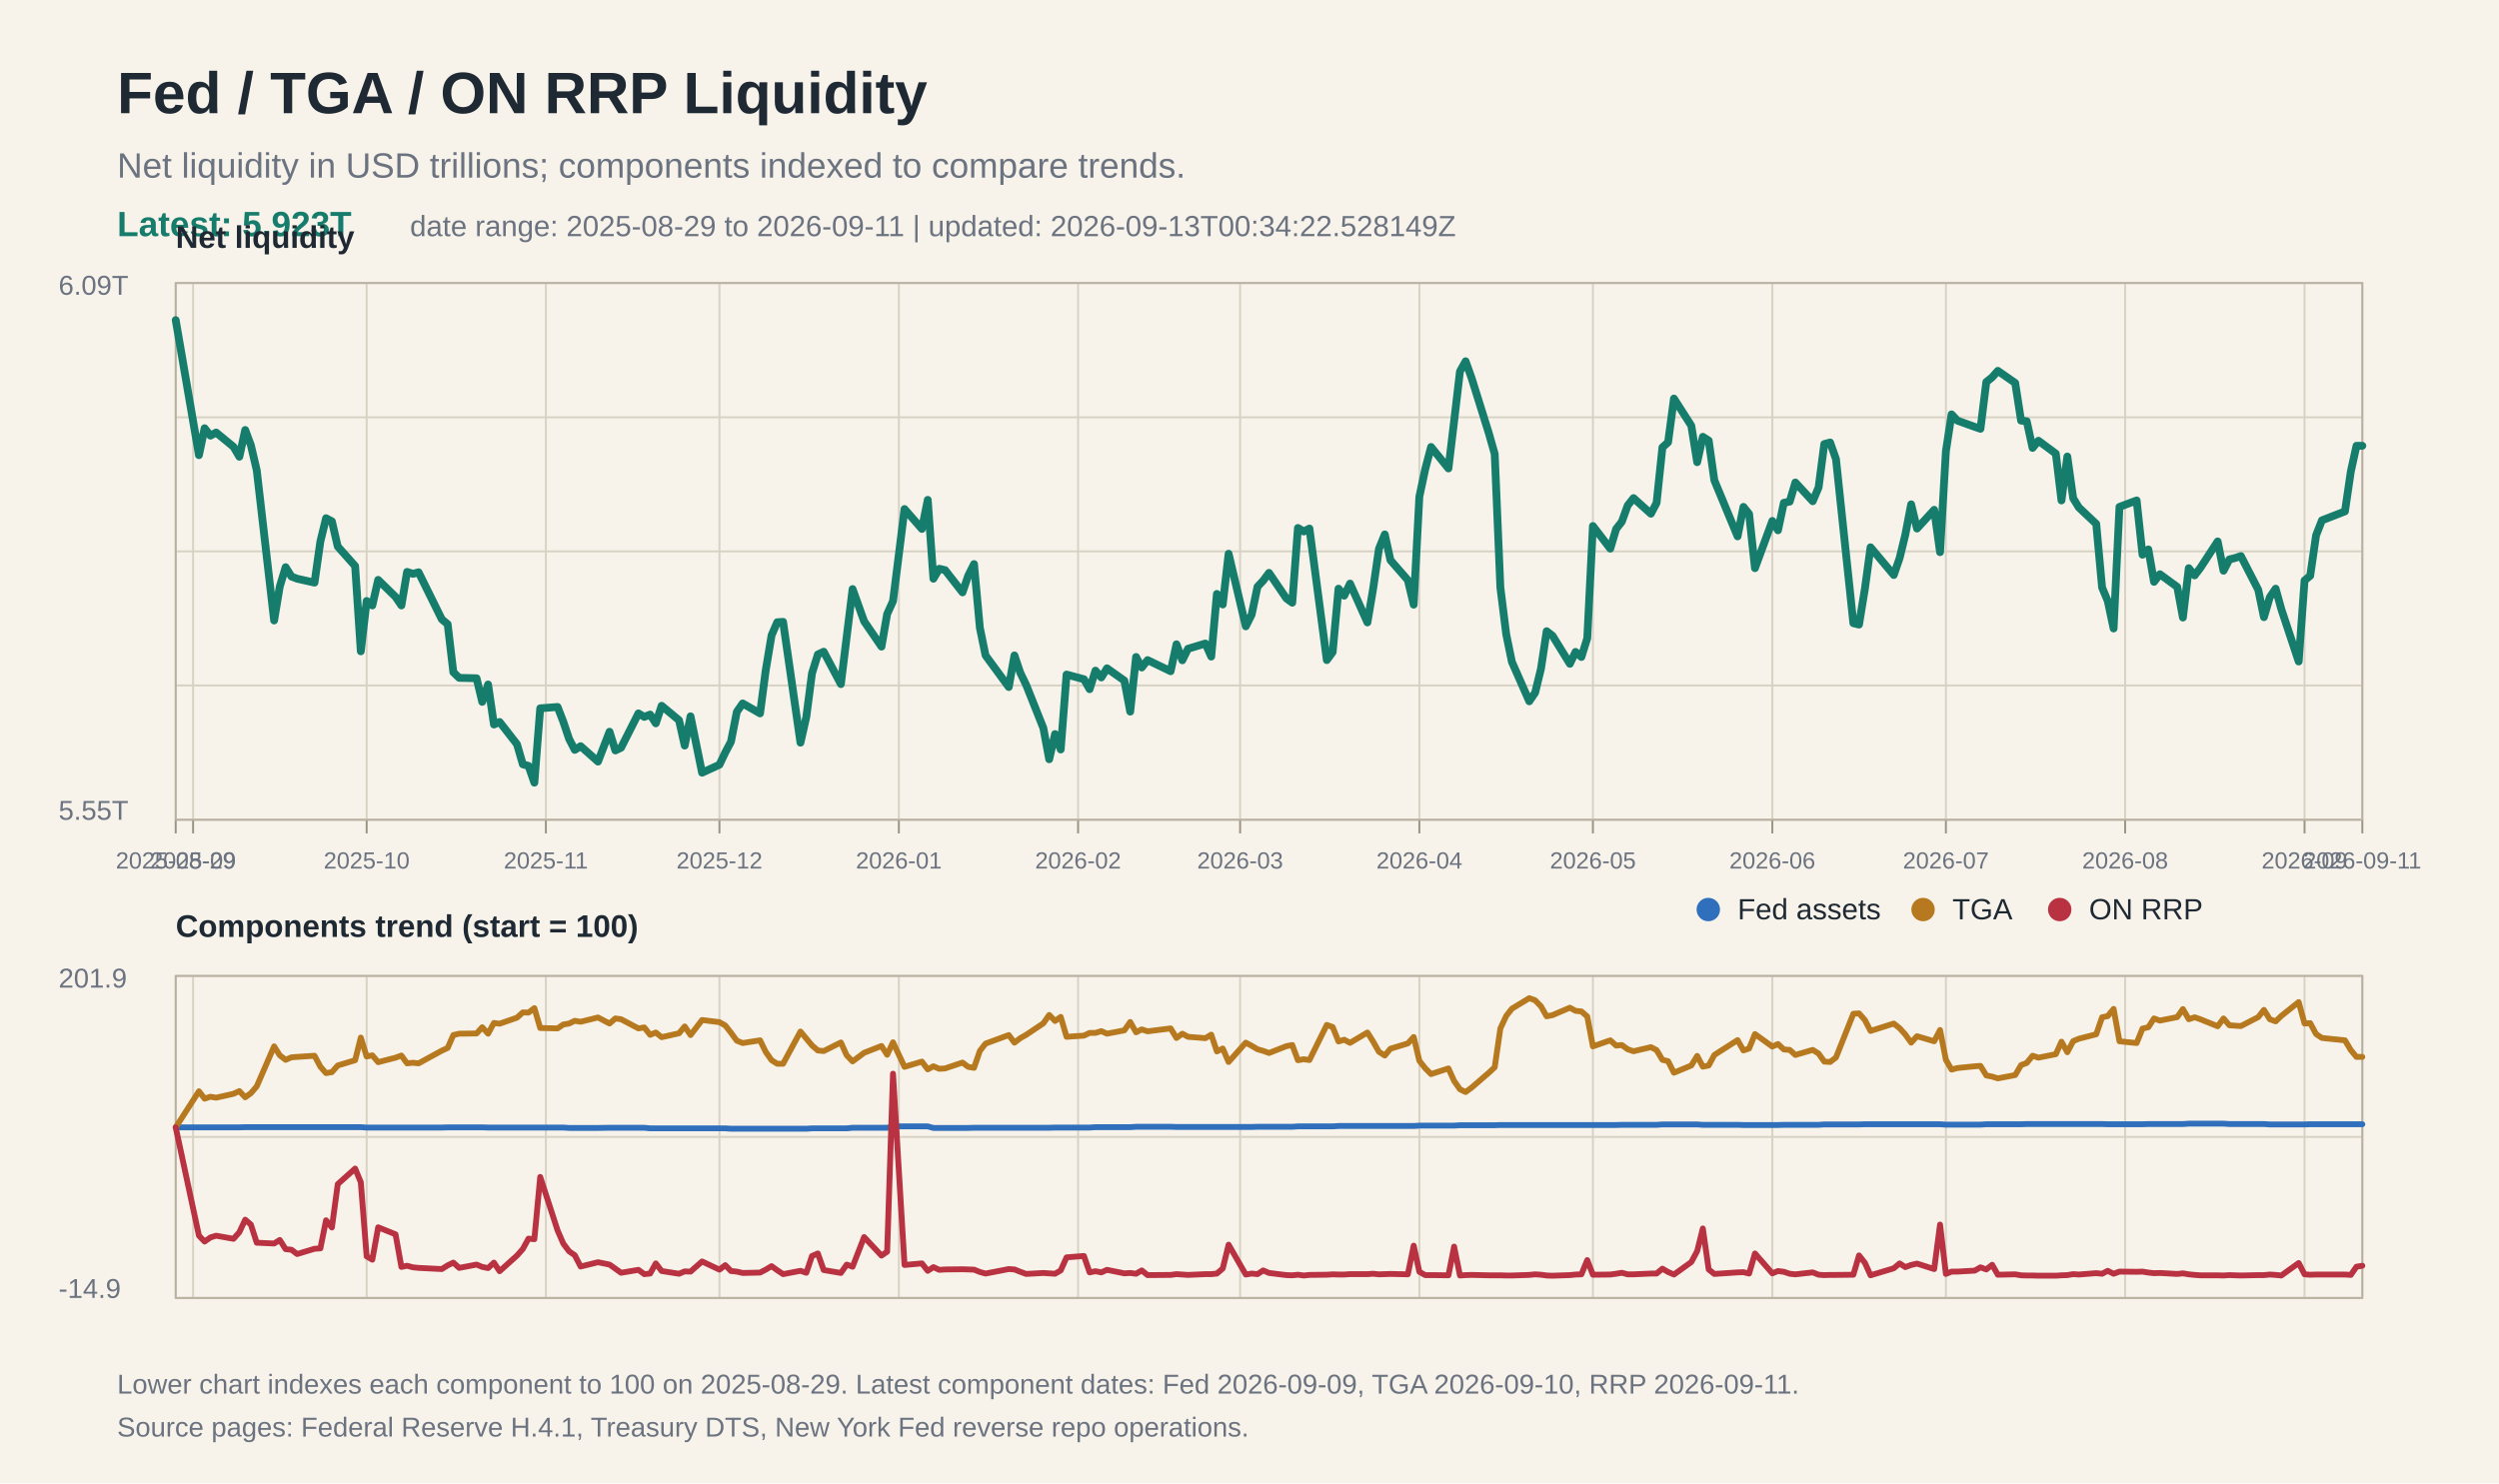
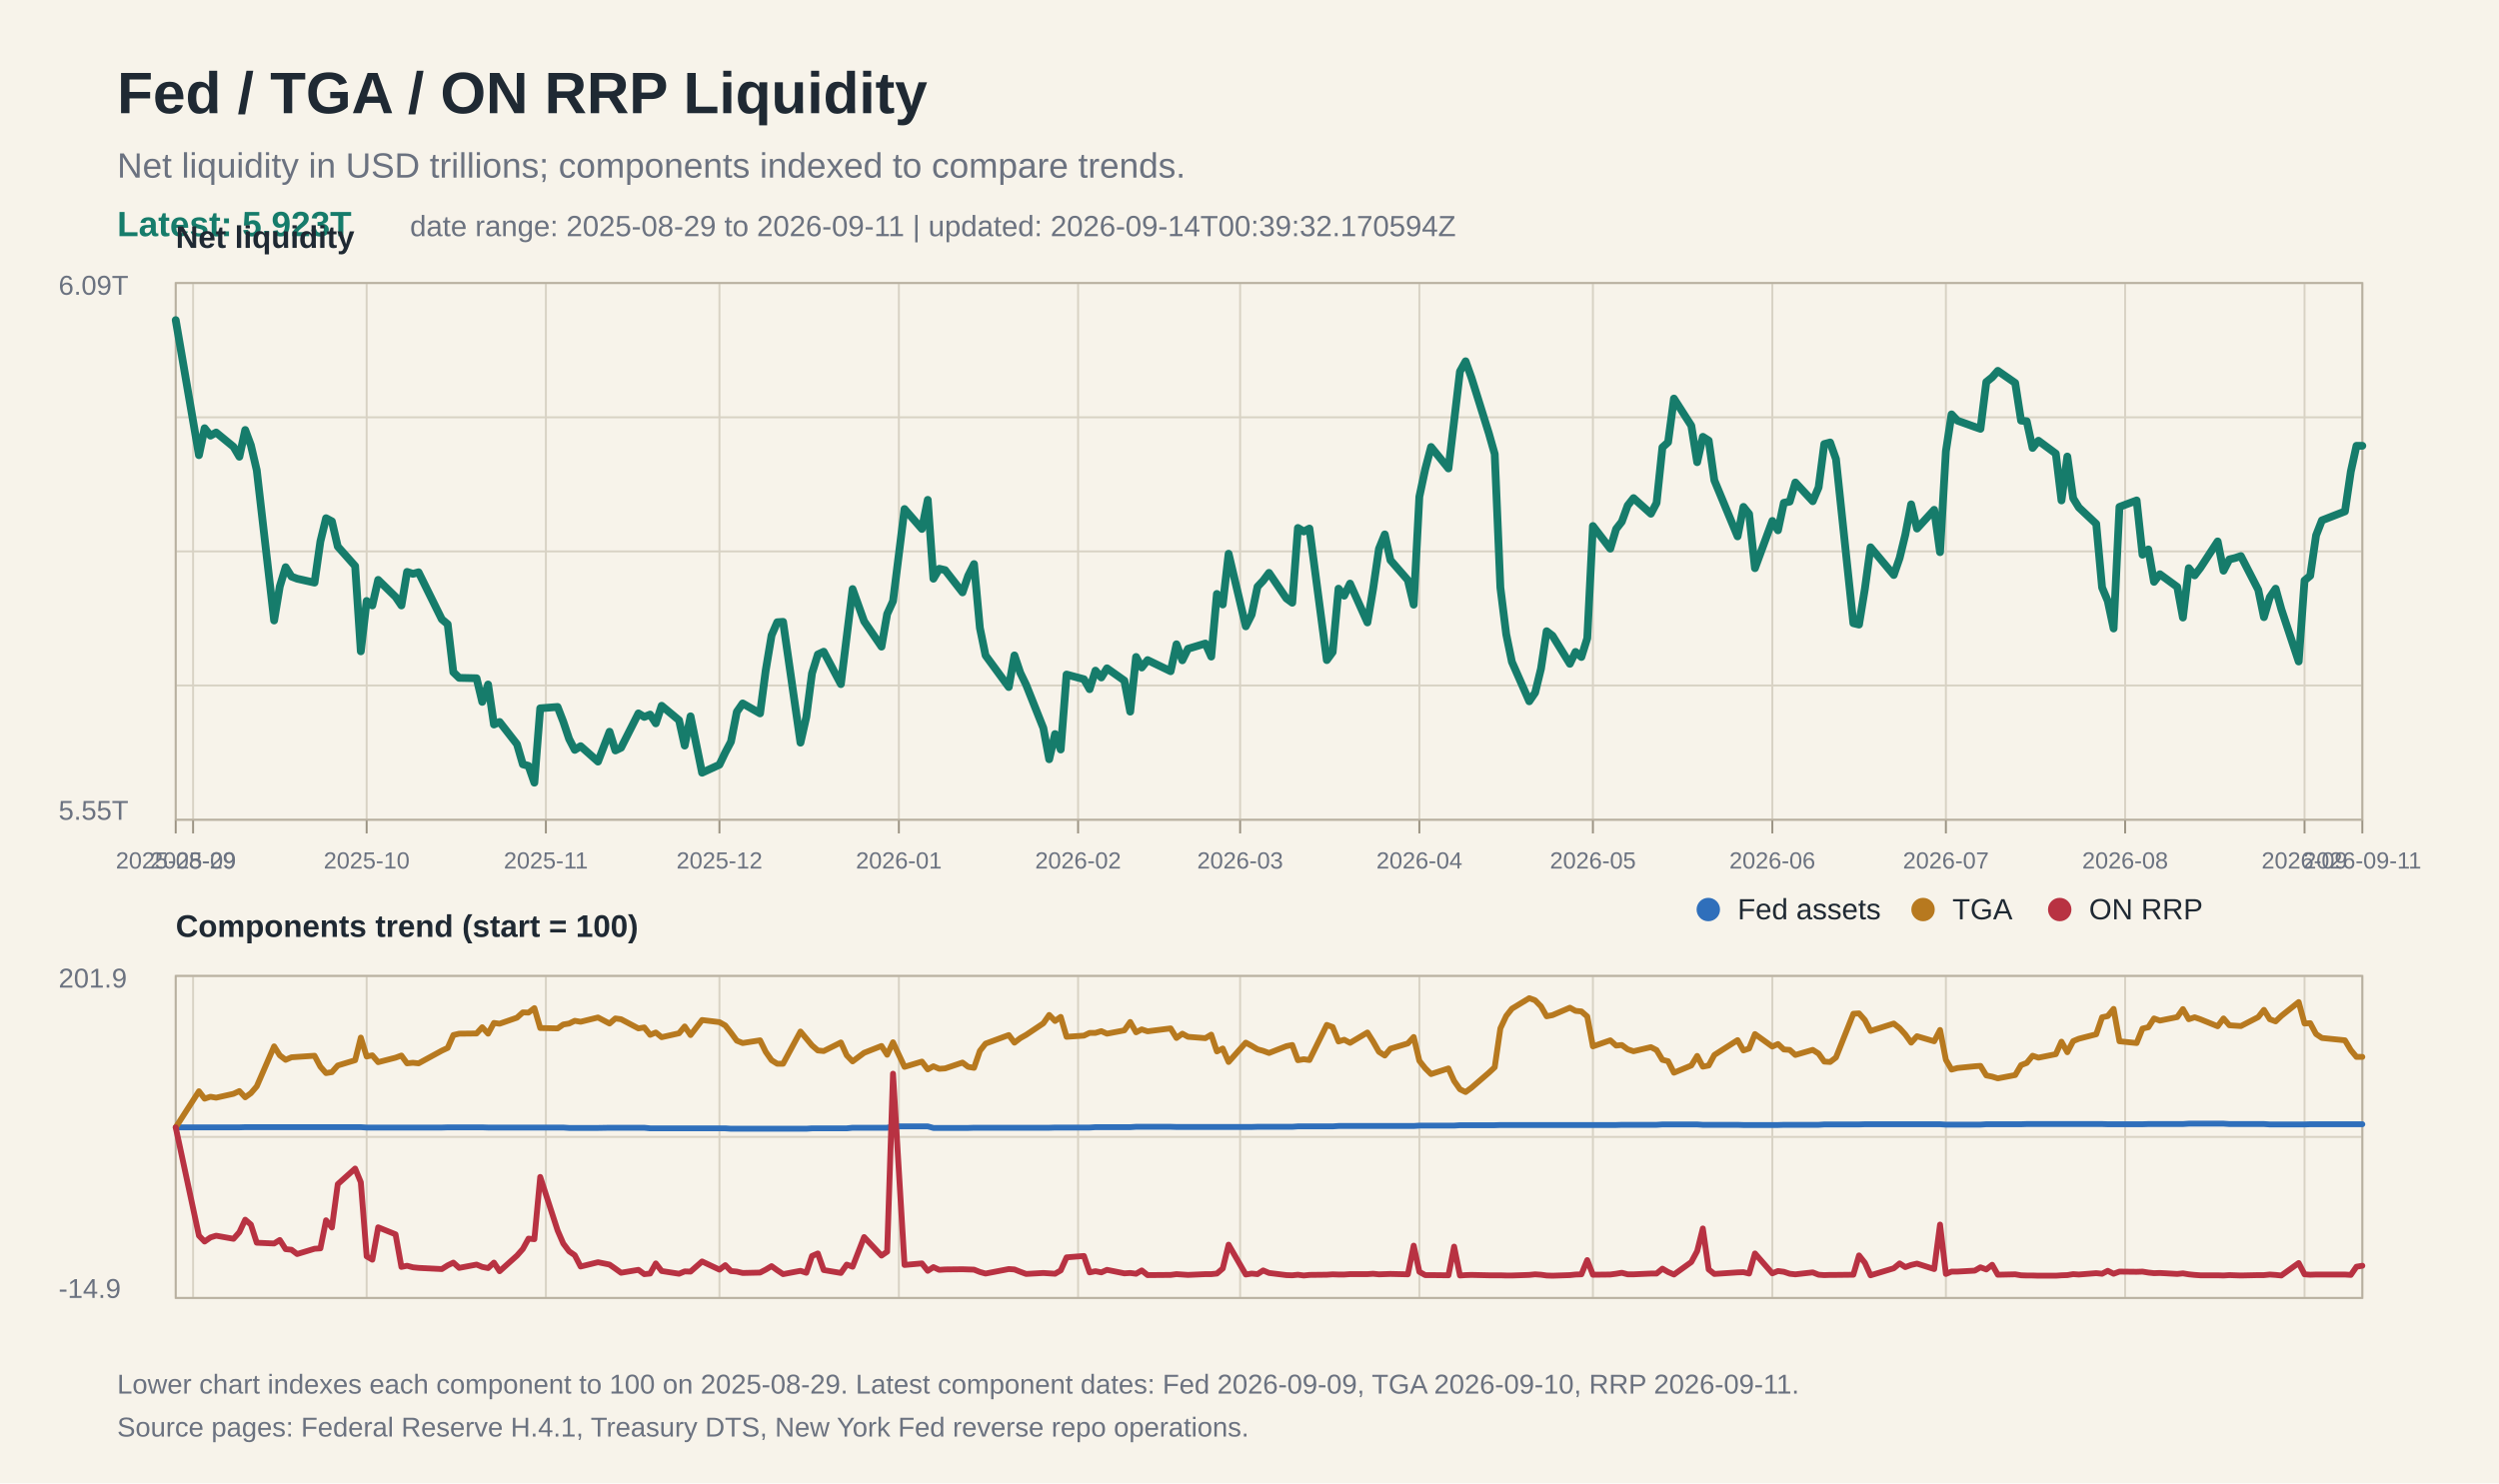
<svg xmlns="http://www.w3.org/2000/svg" width="1280" height="760" viewBox="0 0 1280 760">
  <rect width="100%" height="100%" fill="#f7f3ea" />
  <text x="60" y="58" font-family="Arial, Helvetica, sans-serif" font-size="30" font-weight="700" fill="#1f2933">Fed / TGA / ON RRP Liquidity</text>
  <text x="60" y="91" font-family="Arial, Helvetica, sans-serif" font-size="18" fill="#6b7280">Net liquidity in USD trillions; components indexed to compare trends.</text>
  <text x="60" y="121" font-family="Arial, Helvetica, sans-serif" font-size="18" fill="#167c6b" font-weight="700">Latest: 5.923T</text>
-   <text x="210" y="121" font-family="Arial, Helvetica, sans-serif" font-size="15" fill="#6b7280">date range: 2025-08-29 to 2026-09-11 | updated: 2026-09-13T00:34:22.528149Z</text>
+   <text x="210" y="121" font-family="Arial, Helvetica, sans-serif" font-size="15" fill="#6b7280">date range: 2025-08-29 to 2026-09-11 | updated: 2026-09-14T00:39:32.170594Z</text>
  <line x1="90" y1="145.0" x2="1210" y2="145.0" stroke="#d8d2c4" stroke-width="1" />
  <line x1="90" y1="213.8" x2="1210" y2="213.8" stroke="#d8d2c4" stroke-width="1" />
  <line x1="90" y1="282.5" x2="1210" y2="282.5" stroke="#d8d2c4" stroke-width="1" />
  <line x1="90" y1="351.2" x2="1210" y2="351.2" stroke="#d8d2c4" stroke-width="1" />
  <line x1="90" y1="420.0" x2="1210" y2="420.0" stroke="#d8d2c4" stroke-width="1" />
  <line x1="90" y1="500.0" x2="1210" y2="500.0" stroke="#d8d2c4" stroke-width="1" />
  <line x1="90" y1="582.5" x2="1210" y2="582.5" stroke="#d8d2c4" stroke-width="1" />
  <line x1="90" y1="665.0" x2="1210" y2="665.0" stroke="#d8d2c4" stroke-width="1" />
  <line x1="90.0" y1="145" x2="90.0" y2="420" stroke="#d8d2c4" stroke-width="1" />
  <line x1="90.0" y1="500" x2="90.0" y2="665" stroke="#d8d2c4" stroke-width="1" />
  <line x1="90.0" y1="420" x2="90.0" y2="427" stroke="#9b9383" stroke-width="1" />
  <text x="90.0" y="445" font-family="Arial, Helvetica, sans-serif" font-size="12" fill="#6b7280" text-anchor="middle">2025-08-29</text>
  <line x1="98.9" y1="145" x2="98.9" y2="420" stroke="#d8d2c4" stroke-width="1" />
  <line x1="98.9" y1="500" x2="98.9" y2="665" stroke="#d8d2c4" stroke-width="1" />
  <line x1="98.9" y1="420" x2="98.9" y2="427" stroke="#9b9383" stroke-width="1" />
  <text x="98.9" y="445" font-family="Arial, Helvetica, sans-serif" font-size="12" fill="#6b7280" text-anchor="middle">2025-09</text>
  <line x1="187.8" y1="145" x2="187.8" y2="420" stroke="#d8d2c4" stroke-width="1" />
  <line x1="187.8" y1="500" x2="187.8" y2="665" stroke="#d8d2c4" stroke-width="1" />
  <line x1="187.8" y1="420" x2="187.8" y2="427" stroke="#9b9383" stroke-width="1" />
  <text x="187.8" y="445" font-family="Arial, Helvetica, sans-serif" font-size="12" fill="#6b7280" text-anchor="middle">2025-10</text>
  <line x1="279.6" y1="145" x2="279.6" y2="420" stroke="#d8d2c4" stroke-width="1" />
  <line x1="279.6" y1="500" x2="279.6" y2="665" stroke="#d8d2c4" stroke-width="1" />
  <line x1="279.6" y1="420" x2="279.6" y2="427" stroke="#9b9383" stroke-width="1" />
  <text x="279.6" y="445" font-family="Arial, Helvetica, sans-serif" font-size="12" fill="#6b7280" text-anchor="middle">2025-11</text>
  <line x1="368.5" y1="145" x2="368.5" y2="420" stroke="#d8d2c4" stroke-width="1" />
  <line x1="368.5" y1="500" x2="368.5" y2="665" stroke="#d8d2c4" stroke-width="1" />
  <line x1="368.5" y1="420" x2="368.5" y2="427" stroke="#9b9383" stroke-width="1" />
  <text x="368.5" y="445" font-family="Arial, Helvetica, sans-serif" font-size="12" fill="#6b7280" text-anchor="middle">2025-12</text>
  <line x1="460.4" y1="145" x2="460.4" y2="420" stroke="#d8d2c4" stroke-width="1" />
  <line x1="460.4" y1="500" x2="460.4" y2="665" stroke="#d8d2c4" stroke-width="1" />
  <line x1="460.4" y1="420" x2="460.4" y2="427" stroke="#9b9383" stroke-width="1" />
  <text x="460.4" y="445" font-family="Arial, Helvetica, sans-serif" font-size="12" fill="#6b7280" text-anchor="middle">2026-01</text>
  <line x1="552.2" y1="145" x2="552.2" y2="420" stroke="#d8d2c4" stroke-width="1" />
  <line x1="552.2" y1="500" x2="552.2" y2="665" stroke="#d8d2c4" stroke-width="1" />
  <line x1="552.2" y1="420" x2="552.2" y2="427" stroke="#9b9383" stroke-width="1" />
  <text x="552.2" y="445" font-family="Arial, Helvetica, sans-serif" font-size="12" fill="#6b7280" text-anchor="middle">2026-02</text>
  <line x1="635.2" y1="145" x2="635.2" y2="420" stroke="#d8d2c4" stroke-width="1" />
  <line x1="635.2" y1="500" x2="635.2" y2="665" stroke="#d8d2c4" stroke-width="1" />
  <line x1="635.2" y1="420" x2="635.2" y2="427" stroke="#9b9383" stroke-width="1" />
  <text x="635.2" y="445" font-family="Arial, Helvetica, sans-serif" font-size="12" fill="#6b7280" text-anchor="middle">2026-03</text>
  <line x1="727.0" y1="145" x2="727.0" y2="420" stroke="#d8d2c4" stroke-width="1" />
  <line x1="727.0" y1="500" x2="727.0" y2="665" stroke="#d8d2c4" stroke-width="1" />
  <line x1="727.0" y1="420" x2="727.0" y2="427" stroke="#9b9383" stroke-width="1" />
  <text x="727.0" y="445" font-family="Arial, Helvetica, sans-serif" font-size="12" fill="#6b7280" text-anchor="middle">2026-04</text>
  <line x1="815.9" y1="145" x2="815.9" y2="420" stroke="#d8d2c4" stroke-width="1" />
  <line x1="815.9" y1="500" x2="815.9" y2="665" stroke="#d8d2c4" stroke-width="1" />
  <line x1="815.9" y1="420" x2="815.9" y2="427" stroke="#9b9383" stroke-width="1" />
  <text x="815.9" y="445" font-family="Arial, Helvetica, sans-serif" font-size="12" fill="#6b7280" text-anchor="middle">2026-05</text>
  <line x1="907.8" y1="145" x2="907.8" y2="420" stroke="#d8d2c4" stroke-width="1" />
  <line x1="907.8" y1="500" x2="907.8" y2="665" stroke="#d8d2c4" stroke-width="1" />
  <line x1="907.8" y1="420" x2="907.8" y2="427" stroke="#9b9383" stroke-width="1" />
  <text x="907.8" y="445" font-family="Arial, Helvetica, sans-serif" font-size="12" fill="#6b7280" text-anchor="middle">2026-06</text>
  <line x1="996.7" y1="145" x2="996.7" y2="420" stroke="#d8d2c4" stroke-width="1" />
  <line x1="996.7" y1="500" x2="996.7" y2="665" stroke="#d8d2c4" stroke-width="1" />
  <line x1="996.7" y1="420" x2="996.7" y2="427" stroke="#9b9383" stroke-width="1" />
  <text x="996.7" y="445" font-family="Arial, Helvetica, sans-serif" font-size="12" fill="#6b7280" text-anchor="middle">2026-07</text>
  <line x1="1088.5" y1="145" x2="1088.5" y2="420" stroke="#d8d2c4" stroke-width="1" />
  <line x1="1088.5" y1="500" x2="1088.5" y2="665" stroke="#d8d2c4" stroke-width="1" />
  <line x1="1088.5" y1="420" x2="1088.5" y2="427" stroke="#9b9383" stroke-width="1" />
  <text x="1088.5" y="445" font-family="Arial, Helvetica, sans-serif" font-size="12" fill="#6b7280" text-anchor="middle">2026-08</text>
  <line x1="1180.4" y1="145" x2="1180.4" y2="420" stroke="#d8d2c4" stroke-width="1" />
  <line x1="1180.4" y1="500" x2="1180.4" y2="665" stroke="#d8d2c4" stroke-width="1" />
  <line x1="1180.4" y1="420" x2="1180.4" y2="427" stroke="#9b9383" stroke-width="1" />
  <text x="1180.4" y="445" font-family="Arial, Helvetica, sans-serif" font-size="12" fill="#6b7280" text-anchor="middle">2026-09</text>
  <line x1="1210.0" y1="145" x2="1210.0" y2="420" stroke="#d8d2c4" stroke-width="1" />
  <line x1="1210.0" y1="500" x2="1210.0" y2="665" stroke="#d8d2c4" stroke-width="1" />
  <line x1="1210.0" y1="420" x2="1210.0" y2="427" stroke="#9b9383" stroke-width="1" />
  <text x="1210.0" y="445" font-family="Arial, Helvetica, sans-serif" font-size="12" fill="#6b7280" text-anchor="middle">2026-09-11</text>
  <rect x="90" y="145" width="1120" height="275" fill="none" stroke="#b8b0a0" stroke-width="1" />
  <text x="30" y="151" font-family="Arial, Helvetica, sans-serif" font-size="14" fill="#6b7280">6.09T</text>
  <text x="30" y="420" font-family="Arial, Helvetica, sans-serif" font-size="14" fill="#6b7280">5.55T</text>
  <text x="90" y="127" font-family="Arial, Helvetica, sans-serif" font-size="16" font-weight="700" fill="#1f2933">Net liquidity</text>
  <polyline fill="none" stroke="#167c6b" stroke-width="4" stroke-linejoin="round" stroke-linecap="round" points="90.0,164.0 101.9,233.2 104.8,219.4 107.8,223.2 110.7,221.6 119.6,228.9 122.6,234.0 125.6,220.3 128.5,228.1 131.5,240.9 140.4,317.9 143.3,300.5 146.3,290.6 149.3,295.4 152.2,296.5 161.1,298.5 164.1,277.4 167.0,265.5 170.0,267.1 173.0,280.0 181.9,290.0 184.8,333.7 187.8,307.9 190.7,310.2 193.7,297.1 202.6,305.8 205.6,310.2 208.5,293.0 211.5,294.0 214.4,293.2 226.3,317.3 229.3,319.8 232.2,344.4 235.2,347.3 244.1,347.5 247.0,359.6 250.0,350.7 253.0,371.2 255.9,369.9 264.8,381.3 267.8,391.6 270.7,392.4 273.7,401.0 276.7,362.9 285.6,362.2 288.5,369.7 291.5,378.6 294.4,384.2 297.4,382.3 306.3,390.2 312.2,374.9 315.2,384.5 318.1,383.1 327.0,365.5 330.0,367.3 333.0,366.1 335.9,370.6 338.9,361.6 347.8,369.0 350.7,382.0 353.7,367.0 359.6,395.9 368.5,391.8 371.5,385.5 374.4,380.0 377.4,364.7 380.4,360.4 389.3,365.5 392.2,343.5 395.2,325.5 398.1,318.8 401.1,318.6 410.0,380.5 413.0,367.3 415.9,345.0 418.9,335.3 421.9,333.9 430.7,350.5 433.7,326.1 436.7,301.8 442.6,318.3 451.5,331.3 454.4,314.6 457.4,308.0 463.3,260.8 472.2,271.0 475.2,256.1 478.1,296.5 481.1,291.4 484.1,292.1 493.0,303.5 495.9,295.0 498.9,289.0 501.9,321.7 504.8,335.8 516.7,352.0 519.6,335.8 522.6,344.7 525.6,350.9 534.4,373.0 537.4,389.0 540.4,376.1 543.3,384.0 546.3,345.6 555.2,348.0 558.1,353.1 561.1,343.6 564.1,347.1 567.0,342.4 575.9,348.7 578.9,364.6 581.9,336.6 584.8,342.0 587.8,338.2 599.6,343.9 602.6,330.1 605.6,338.3 608.5,332.4 617.4,329.7 620.4,336.4 623.3,304.3 626.3,309.7 629.3,283.7 638.1,320.9 641.1,314.9 644.1,300.6 647.0,297.5 650.0,293.5 658.9,306.6 661.9,308.8 664.8,270.5 667.8,272.3 670.7,270.8 679.6,338.2 682.6,334.1 685.6,301.6 688.5,305.2 691.5,299.0 700.4,318.9 703.3,301.8 706.3,281.2 709.3,273.8 712.2,287.0 721.1,297.2 724.1,309.8 727.0,254.5 730.0,240.4 733.0,229.0 741.9,240.0 744.8,215.8 747.8,190.3 750.7,185.1 753.7,193.5 762.6,222.0 765.6,232.6 768.5,301.0 771.5,325.0 774.4,339.1 783.3,359.3 786.3,354.9 789.3,342.6 792.2,323.4 795.2,325.7 804.1,340.1 807.0,334.0 810.0,336.6 813.0,327.0 815.9,269.5 824.8,281.1 827.8,271.0 830.7,267.3 833.7,259.0 836.7,255.2 845.6,263.2 848.5,257.7 851.5,229.2 854.4,226.6 857.4,204.2 866.3,218.1 869.3,236.8 872.2,223.8 875.2,225.7 878.1,246.1 890.0,274.8 893.0,259.7 895.9,263.3 898.9,291.1 907.8,266.9 910.7,271.7 913.7,257.6 916.7,257.0 919.6,247.2 928.5,256.8 931.5,249.7 934.4,227.5 937.4,226.7 940.4,235.2 949.3,319.3 952.2,320.0 955.2,301.7 958.1,280.4 970.0,294.6 973.0,285.9 975.9,274.0 978.9,258.4 981.9,270.8 990.7,261.2 993.7,282.9 996.7,231.2 999.6,212.3 1002.6,215.5 1011.5,218.7 1014.4,219.7 1017.4,195.7 1020.4,193.3 1023.3,190.0 1032.2,196.2 1035.2,215.5 1038.1,215.8 1041.1,229.5 1044.1,225.8 1053.0,232.4 1055.9,256.4 1058.9,233.9 1061.9,255.3 1064.8,260.0 1073.7,268.4 1076.7,301.0 1079.6,307.9 1082.6,322.0 1085.6,259.7 1094.4,256.4 1097.4,284.2 1100.4,281.5 1103.3,298.1 1106.3,294.2 1115.2,300.7 1118.1,316.4 1121.1,291.1 1124.1,294.8 1127.0,291.0 1135.9,277.4 1138.9,292.4 1141.9,286.6 1144.8,285.9 1147.8,284.9 1156.7,302.2 1159.6,316.2 1162.6,306.0 1165.6,301.6 1168.5,312.1 1177.4,338.9 1180.4,297.4 1183.3,295.0 1186.3,274.3 1189.3,266.6 1201.1,262.0 1204.1,241.6 1207.0,228.4 1210.0,228.4" />
  <rect x="90" y="500" width="1120" height="165" fill="none" stroke="#b8b0a0" stroke-width="1" />
  <text x="90" y="480" font-family="Arial, Helvetica, sans-serif" font-size="16" font-weight="700" fill="#1f2933">Components trend (start = 100)</text>
  <polyline fill="none" stroke="#2f6fbb" stroke-width="3" stroke-linejoin="round" stroke-linecap="round" points="90.0,577.6 101.9,577.6 104.8,577.6 107.8,577.6 110.7,577.6 119.6,577.6 122.6,577.6 125.6,577.5 128.5,577.5 131.5,577.5 140.4,577.5 143.3,577.5 146.3,577.5 149.3,577.5 152.2,577.5 161.1,577.5 164.1,577.5 167.0,577.5 170.0,577.5 173.0,577.5 181.9,577.5 184.8,577.5 187.8,577.7 190.7,577.7 193.7,577.7 202.6,577.7 205.6,577.7 208.5,577.7 211.5,577.7 214.4,577.7 226.3,577.7 229.3,577.6 232.2,577.6 235.2,577.6 244.1,577.6 247.0,577.6 250.0,577.7 253.0,577.7 255.9,577.7 264.8,577.7 267.8,577.7 270.7,577.7 273.7,577.7 276.7,577.7 285.6,577.7 288.5,577.7 291.5,577.9 294.4,577.9 297.4,577.9 306.3,577.9 312.2,577.8 315.2,577.8 318.1,577.8 327.0,577.8 330.0,577.8 333.0,578.1 335.9,578.1 338.9,578.1 347.8,578.1 350.7,578.1 353.7,578.1 359.6,578.1 368.5,578.1 371.5,578.1 374.4,578.3 377.4,578.3 380.4,578.3 389.3,578.3 392.2,578.3 395.2,578.3 398.1,578.3 401.1,578.3 410.0,578.3 413.0,578.3 415.9,578.1 418.9,578.1 421.9,578.1 430.7,578.1 433.7,578.1 436.7,577.8 442.6,577.8 451.5,577.8 454.4,577.8 457.4,577.1 463.3,577.1 472.2,577.1 475.2,577.1 478.1,577.9 481.1,577.9 484.1,577.9 493.0,577.9 495.9,577.9 498.9,577.8 501.9,577.8 504.8,577.8 516.7,577.8 519.6,577.8 522.6,577.8 525.6,577.8 534.4,577.8 537.4,577.8 540.4,577.7 543.3,577.7 546.3,577.7 555.2,577.7 558.1,577.7 561.1,577.5 564.1,577.5 567.0,577.5 575.9,577.5 578.9,577.5 581.9,577.3 584.8,577.3 587.8,577.3 599.6,577.3 602.6,577.4 605.6,577.4 608.5,577.4 617.4,577.4 620.4,577.4 623.3,577.4 626.3,577.4 629.3,577.4 638.1,577.4 641.1,577.4 644.1,577.3 647.0,577.3 650.0,577.3 658.9,577.3 661.9,577.3 664.8,577.1 667.8,577.1 670.7,577.1 679.6,577.1 682.6,577.1 685.6,576.9 688.5,576.9 691.5,576.9 700.4,576.9 703.3,576.9 706.3,576.9 709.3,576.9 712.2,576.9 721.1,576.9 724.1,576.9 727.0,576.7 730.0,576.7 733.0,576.7 741.9,576.7 744.8,576.7 747.8,576.5 750.7,576.5 753.7,576.5 762.6,576.5 765.6,576.5 768.5,576.4 771.5,576.4 774.4,576.4 783.3,576.4 786.3,576.4 789.3,576.4 792.2,576.4 795.2,576.4 804.1,576.4 807.0,576.4 810.0,576.4 813.0,576.4 815.9,576.4 824.8,576.4 827.8,576.4 830.7,576.3 833.7,576.3 836.7,576.3 845.6,576.3 848.5,576.3 851.5,576.1 854.4,576.1 857.4,576.1 866.3,576.1 869.3,576.1 872.2,576.3 875.2,576.3 878.1,576.3 890.0,576.3 893.0,576.4 895.9,576.4 898.9,576.4 907.8,576.4 910.7,576.4 913.7,576.3 916.7,576.3 919.6,576.3 928.5,576.3 931.5,576.3 934.4,576.1 937.4,576.1 940.4,576.1 949.3,576.1 952.2,576.1 955.2,576.0 958.1,576.0 970.0,576.0 973.0,576.0 975.9,576.0 978.9,576.0 981.9,576.0 990.7,576.0 993.7,576.0 996.7,576.2 999.6,576.2 1002.6,576.2 1011.5,576.2 1014.4,576.2 1017.4,576.0 1020.4,576.0 1023.3,576.0 1032.2,576.0 1035.2,576.0 1038.1,575.9 1041.1,575.9 1044.1,575.9 1053.0,575.9 1055.9,575.9 1058.9,575.9 1061.9,575.9 1064.8,575.9 1073.7,575.9 1076.7,575.9 1079.6,576.0 1082.6,576.0 1085.6,576.0 1094.4,576.0 1097.4,576.0 1100.4,575.9 1103.3,575.9 1106.3,575.9 1115.2,575.9 1118.1,575.9 1121.1,575.7 1124.1,575.7 1127.0,575.7 1135.9,575.7 1138.9,575.7 1141.9,575.9 1144.8,575.9 1147.8,575.9 1156.7,575.9 1159.6,575.9 1162.6,576.1 1165.6,576.1 1168.5,576.1 1177.4,576.1 1180.4,576.1 1183.3,576.0 1186.3,576.0 1189.3,576.0 1201.1,576.0 1204.1,576.0 1207.0,576.0 1210.0,576.0" />
  <polyline fill="none" stroke="#b7791f" stroke-width="3" stroke-linejoin="round" stroke-linecap="round" points="90.0,577.6 101.9,559.1 104.8,562.9 107.8,561.9 110.7,562.4 119.6,560.4 122.6,559.0 125.6,562.2 128.5,560.1 131.5,556.6 140.4,536.1 143.3,540.7 146.3,543.0 149.3,541.7 152.2,541.5 161.1,540.9 164.1,546.5 167.0,549.8 170.0,549.3 173.0,545.9 181.9,543.2 184.8,531.6 187.8,541.3 190.7,540.7 193.7,544.2 202.6,541.9 205.6,540.8 208.5,544.8 211.5,544.5 214.4,544.8 226.3,538.3 229.3,536.9 232.2,530.3 235.2,529.6 244.1,529.5 247.0,526.3 250.0,529.6 253.0,524.1 255.9,524.5 264.8,521.4 267.8,518.7 270.7,518.8 273.7,516.5 276.7,526.7 285.6,526.9 288.5,524.9 291.5,524.4 294.4,523.0 297.4,523.5 306.3,521.3 312.2,524.4 315.2,521.8 318.1,522.2 327.0,526.9 330.0,526.4 333.0,530.2 335.9,529.0 338.9,531.4 347.8,529.4 350.7,525.9 353.7,530.3 359.6,522.6 368.5,523.7 371.5,525.4 374.4,529.1 377.4,533.2 380.4,534.4 389.3,533.0 392.2,538.9 395.2,543.2 398.1,545.0 401.1,545.0 410.0,528.5 413.0,532.1 415.9,535.6 418.9,538.2 421.9,538.5 430.7,534.1 433.7,540.7 436.7,543.8 442.6,539.4 451.5,535.9 454.4,540.4 457.4,534.0 463.3,546.6 472.2,543.9 475.2,547.9 478.1,546.3 481.1,547.6 484.1,547.4 493.0,544.4 495.9,546.6 498.9,547.1 501.9,538.4 504.8,534.7 516.7,530.3 519.6,534.2 522.6,531.9 525.6,530.2 534.4,524.3 537.4,520.0 540.4,523.1 543.3,521.0 546.3,531.2 555.2,530.6 558.1,529.2 561.1,529.2 564.1,528.3 567.0,529.6 575.9,527.9 578.9,523.6 581.9,528.9 584.8,527.4 587.8,528.4 599.6,526.9 602.6,531.8 605.6,529.6 608.5,531.2 617.4,531.9 620.4,530.1 623.3,538.7 626.3,537.2 629.3,544.1 638.1,534.2 641.1,535.8 644.1,537.6 647.0,538.4 650.0,539.5 658.9,536.0 661.9,535.4 664.8,543.2 667.8,542.7 670.7,543.1 679.6,525.1 682.6,526.2 685.6,533.6 688.5,532.7 691.5,534.3 700.4,529.0 703.3,533.6 706.3,538.9 709.3,540.8 712.2,537.3 721.1,534.6 724.1,531.3 727.0,543.5 730.0,547.3 733.0,550.3 741.9,547.4 744.8,553.8 747.8,558.1 750.7,559.5 753.7,557.3 762.6,549.6 765.6,546.8 768.5,526.9 771.5,520.5 774.4,516.8 783.3,511.4 786.3,512.5 789.3,515.6 792.2,520.7 795.2,520.1 804.1,516.3 807.0,517.9 810.0,518.2 813.0,520.8 815.9,536.1 824.8,533.0 827.8,535.7 830.7,535.4 833.7,537.6 836.7,538.6 845.6,536.5 848.5,538.0 851.5,543.0 854.4,543.7 857.4,549.6 866.3,545.9 869.3,541.0 872.2,546.5 875.2,545.9 878.1,540.5 890.0,532.9 893.0,538.2 895.9,537.2 898.9,529.8 907.8,536.2 910.7,534.9 913.7,537.7 916.7,537.9 919.6,540.5 928.5,537.9 931.5,539.8 934.4,543.9 937.4,544.1 940.4,541.8 949.3,519.4 952.2,519.2 955.2,522.6 958.1,528.2 970.0,524.4 973.0,526.8 975.9,530.0 978.9,534.2 981.9,530.9 990.7,533.5 993.7,527.7 996.7,543.0 999.6,548.0 1002.6,547.2 1011.5,546.3 1014.4,546.1 1017.4,551.0 1020.4,551.6 1023.3,552.5 1032.2,550.8 1035.2,545.7 1038.1,544.6 1041.1,540.9 1044.1,541.9 1053.0,540.1 1055.9,533.7 1058.9,539.1 1061.9,533.4 1064.8,532.2 1073.7,529.9 1076.7,521.2 1079.6,520.6 1082.6,516.9 1085.6,533.5 1094.4,534.4 1097.4,527.0 1100.4,526.3 1103.3,521.8 1106.3,522.9 1115.2,521.1 1118.1,517.0 1121.1,522.2 1124.1,521.2 1127.0,522.2 1135.9,525.8 1138.9,521.8 1141.9,525.3 1144.8,525.5 1147.8,525.7 1156.7,521.1 1159.6,517.4 1162.6,522.2 1165.6,523.3 1168.5,520.5 1177.4,513.4 1180.4,524.4 1183.3,524.2 1186.3,529.8 1189.3,531.8 1201.1,533.0 1204.1,538.0 1207.0,541.5 1210.0,541.5" />
  <polyline fill="none" stroke="#b83242" stroke-width="3" stroke-linejoin="round" stroke-linecap="round" points="90.0,577.6 101.9,633.1 104.8,636.1 107.8,634.0 110.7,633.1 119.6,634.7 122.6,631.3 125.6,624.9 128.5,627.4 131.5,636.7 140.4,637.1 143.3,635.3 146.3,640.0 149.3,640.3 152.2,642.5 161.1,639.8 164.1,639.6 167.0,625.2 170.0,628.9 173.0,606.7 181.9,598.7 184.8,605.7 187.8,643.7 190.7,645.4 193.7,628.8 202.6,632.4 205.6,649.1 208.5,648.5 211.5,649.3 214.4,649.6 226.3,650.2 229.3,648.3 232.2,646.9 235.2,649.6 244.1,647.9 247.0,649.1 250.0,649.7 253.0,646.9 255.9,651.3 264.8,643.3 267.8,639.9 270.7,634.6 273.7,634.9 276.7,603.0 285.6,630.4 288.5,637.1 291.5,641.1 294.4,643.1 297.4,648.9 306.3,646.7 312.2,647.9 315.2,650.0 318.1,652.1 327.0,650.6 330.0,652.8 333.0,652.5 335.9,647.3 338.9,651.2 347.8,652.6 350.7,651.4 353.7,651.5 359.6,646.3 368.5,650.5 371.5,648.2 374.4,651.2 377.4,651.5 380.4,652.2 389.3,652.0 392.2,650.5 395.2,648.7 398.1,650.8 401.1,652.8 410.0,651.1 413.0,652.1 415.9,643.5 418.9,642.2 421.9,650.7 430.7,652.2 433.7,647.9 436.7,649.0 442.6,633.8 451.5,643.3 454.4,641.3 457.4,550.1 463.3,648.1 472.2,647.3 475.2,651.1 478.1,649.2 481.1,650.6 484.1,650.4 493.0,650.3 495.9,650.4 498.9,650.5 501.9,651.7 504.8,652.5 516.7,650.2 519.6,650.4 522.6,651.6 525.6,652.7 534.4,652.2 537.4,652.4 540.4,652.6 543.3,650.9 546.3,644.2 555.2,643.5 558.1,651.9 561.1,651.3 564.1,651.9 567.0,650.6 575.9,652.4 578.9,652.2 581.9,652.6 584.8,650.9 587.8,653.3 599.6,653.2 602.6,652.8 605.6,653.0 608.5,653.2 617.4,652.8 620.4,652.8 623.3,652.5 626.3,649.9 629.3,637.7 638.1,653.0 641.1,652.5 644.1,652.8 647.0,650.9 650.0,652.2 658.9,653.3 661.9,653.4 664.8,653.1 667.8,653.5 670.7,653.2 679.6,653.1 682.6,652.9 685.6,653.0 688.5,653.0 691.5,652.8 700.4,652.8 703.3,652.6 706.3,652.9 709.3,652.8 712.2,652.7 721.1,652.9 724.1,638.2 727.0,651.6 730.0,653.3 733.0,653.3 741.9,653.4 744.8,638.7 747.8,653.5 750.7,653.3 753.7,653.2 762.6,653.4 765.6,653.4 768.5,653.4 771.5,653.5 774.4,653.5 783.3,653.2 786.3,652.9 789.3,653.1 792.2,653.5 795.2,653.6 804.1,653.3 807.0,653.0 810.0,652.9 813.0,645.6 815.9,653.1 824.8,653.0 827.8,652.6 830.7,652.1 833.7,652.9 836.7,652.9 845.6,652.5 848.5,652.5 851.5,650.0 854.4,651.7 857.4,653.0 866.3,646.6 869.3,641.0 872.2,629.4 875.2,650.4 878.1,652.7 890.0,651.9 893.0,651.8 895.9,652.5 898.9,642.2 907.8,652.4 910.7,651.2 913.7,651.6 916.7,652.6 919.6,652.9 928.5,651.9 931.5,653.1 934.4,653.3 937.4,653.2 940.4,653.2 949.3,653.1 952.2,643.2 955.2,647.0 958.1,653.4 970.0,649.8 973.0,647.3 975.9,649.2 978.9,648.1 981.9,647.4 990.7,650.2 993.7,627.4 996.7,652.7 999.6,651.5 1002.6,651.5 1011.5,651.0 1014.4,649.3 1017.4,650.4 1020.4,648.0 1023.3,653.1 1032.2,652.9 1035.2,653.4 1038.1,653.5 1041.1,653.5 1044.1,653.6 1053.0,653.6 1055.9,653.4 1058.9,653.3 1061.9,652.8 1064.8,653.0 1073.7,652.3 1076.7,652.6 1079.6,651.1 1082.6,652.6 1085.6,651.5 1094.4,651.6 1097.4,651.5 1100.4,652.0 1103.3,652.3 1106.3,652.2 1115.2,652.7 1118.1,652.4 1121.1,652.9 1124.1,653.2 1127.0,653.4 1135.9,653.4 1138.9,653.5 1141.9,653.3 1144.8,653.4 1147.8,653.5 1156.7,653.3 1159.6,653.3 1162.6,653.0 1165.6,653.2 1168.5,653.5 1177.4,647.1 1180.4,652.9 1183.3,653.1 1186.3,653.0 1189.3,653.0 1201.1,653.0 1204.1,653.2 1207.0,649.0 1210.0,648.5" />
  <text x="30" y="506" font-family="Arial, Helvetica, sans-serif" font-size="14" fill="#6b7280">201.9</text>
  <text x="30" y="665" font-family="Arial, Helvetica, sans-serif" font-size="14" fill="#6b7280">-14.9</text>
  <circle cx="875" cy="466" r="6" fill="#2f6fbb" />
  <text x="890" y="471" font-family="Arial, Helvetica, sans-serif" font-size="15" fill="#1f2933">Fed assets</text>
  <circle cx="985" cy="466" r="6" fill="#b7791f" />
  <text x="1000" y="471" font-family="Arial, Helvetica, sans-serif" font-size="15" fill="#1f2933">TGA</text>
  <circle cx="1055" cy="466" r="6" fill="#b83242" />
  <text x="1070" y="471" font-family="Arial, Helvetica, sans-serif" font-size="15" fill="#1f2933">ON RRP</text>
  <text x="60" y="714" font-family="Arial, Helvetica, sans-serif" font-size="14" fill="#6b7280">Lower chart indexes each component to 100 on 2025-08-29. Latest component dates: Fed 2026-09-09, TGA 2026-09-10, RRP 2026-09-11.</text>
  <text x="60" y="736" font-family="Arial, Helvetica, sans-serif" font-size="14" fill="#6b7280">Source pages: Federal Reserve H.4.1, Treasury DTS, New York Fed reverse repo operations.</text>
</svg>
